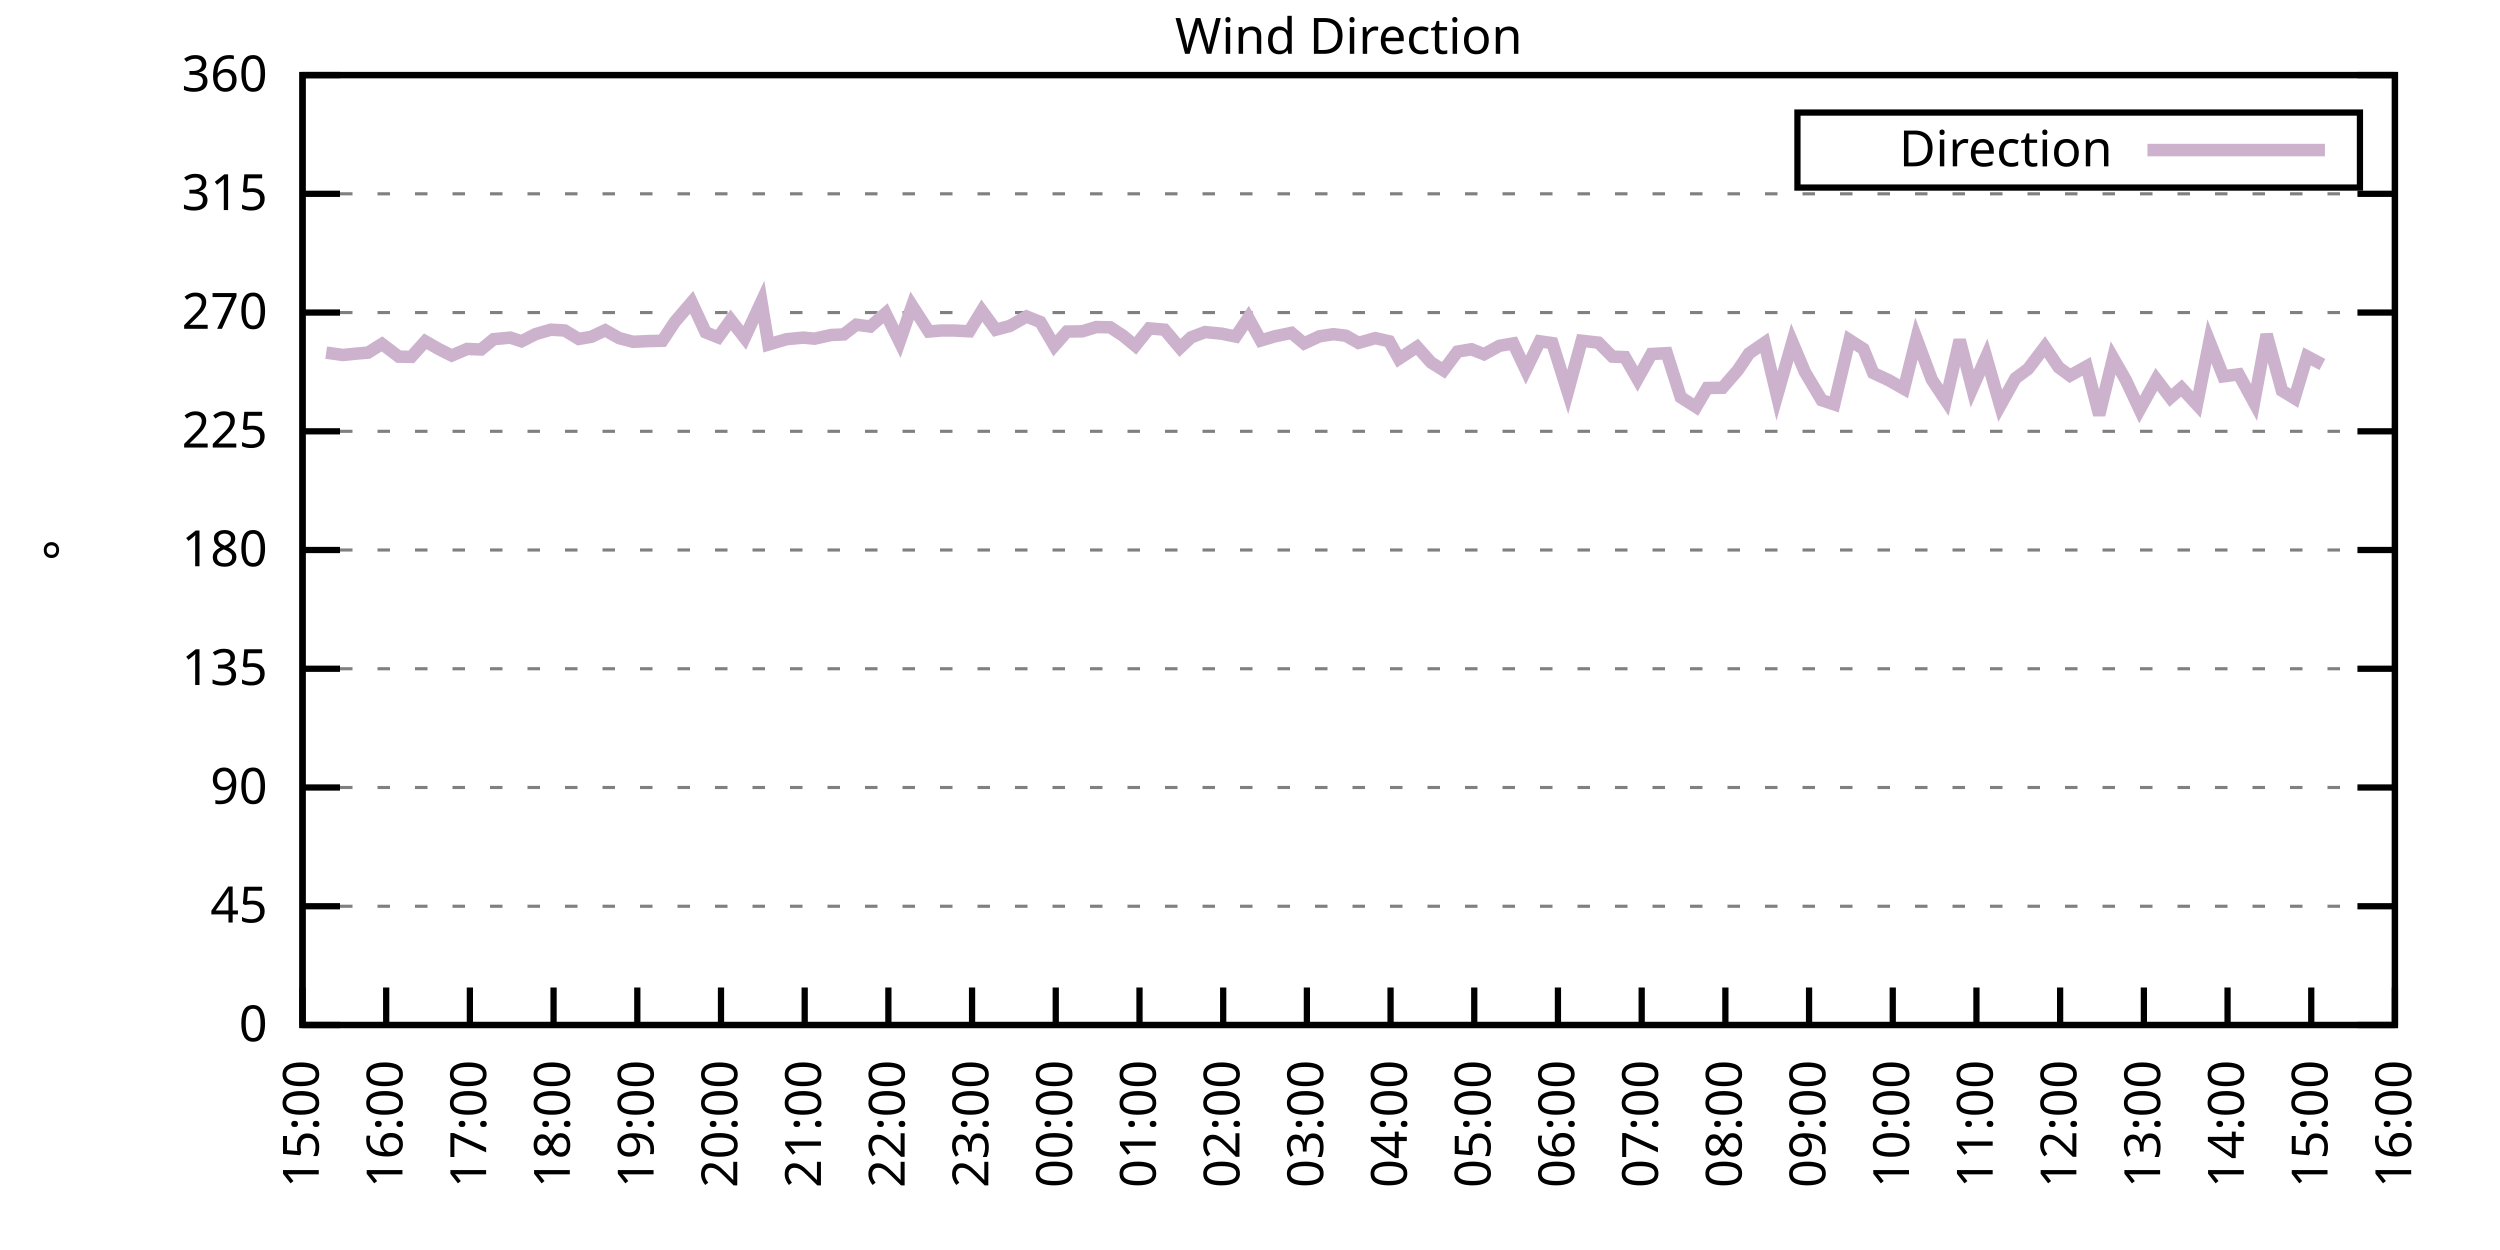
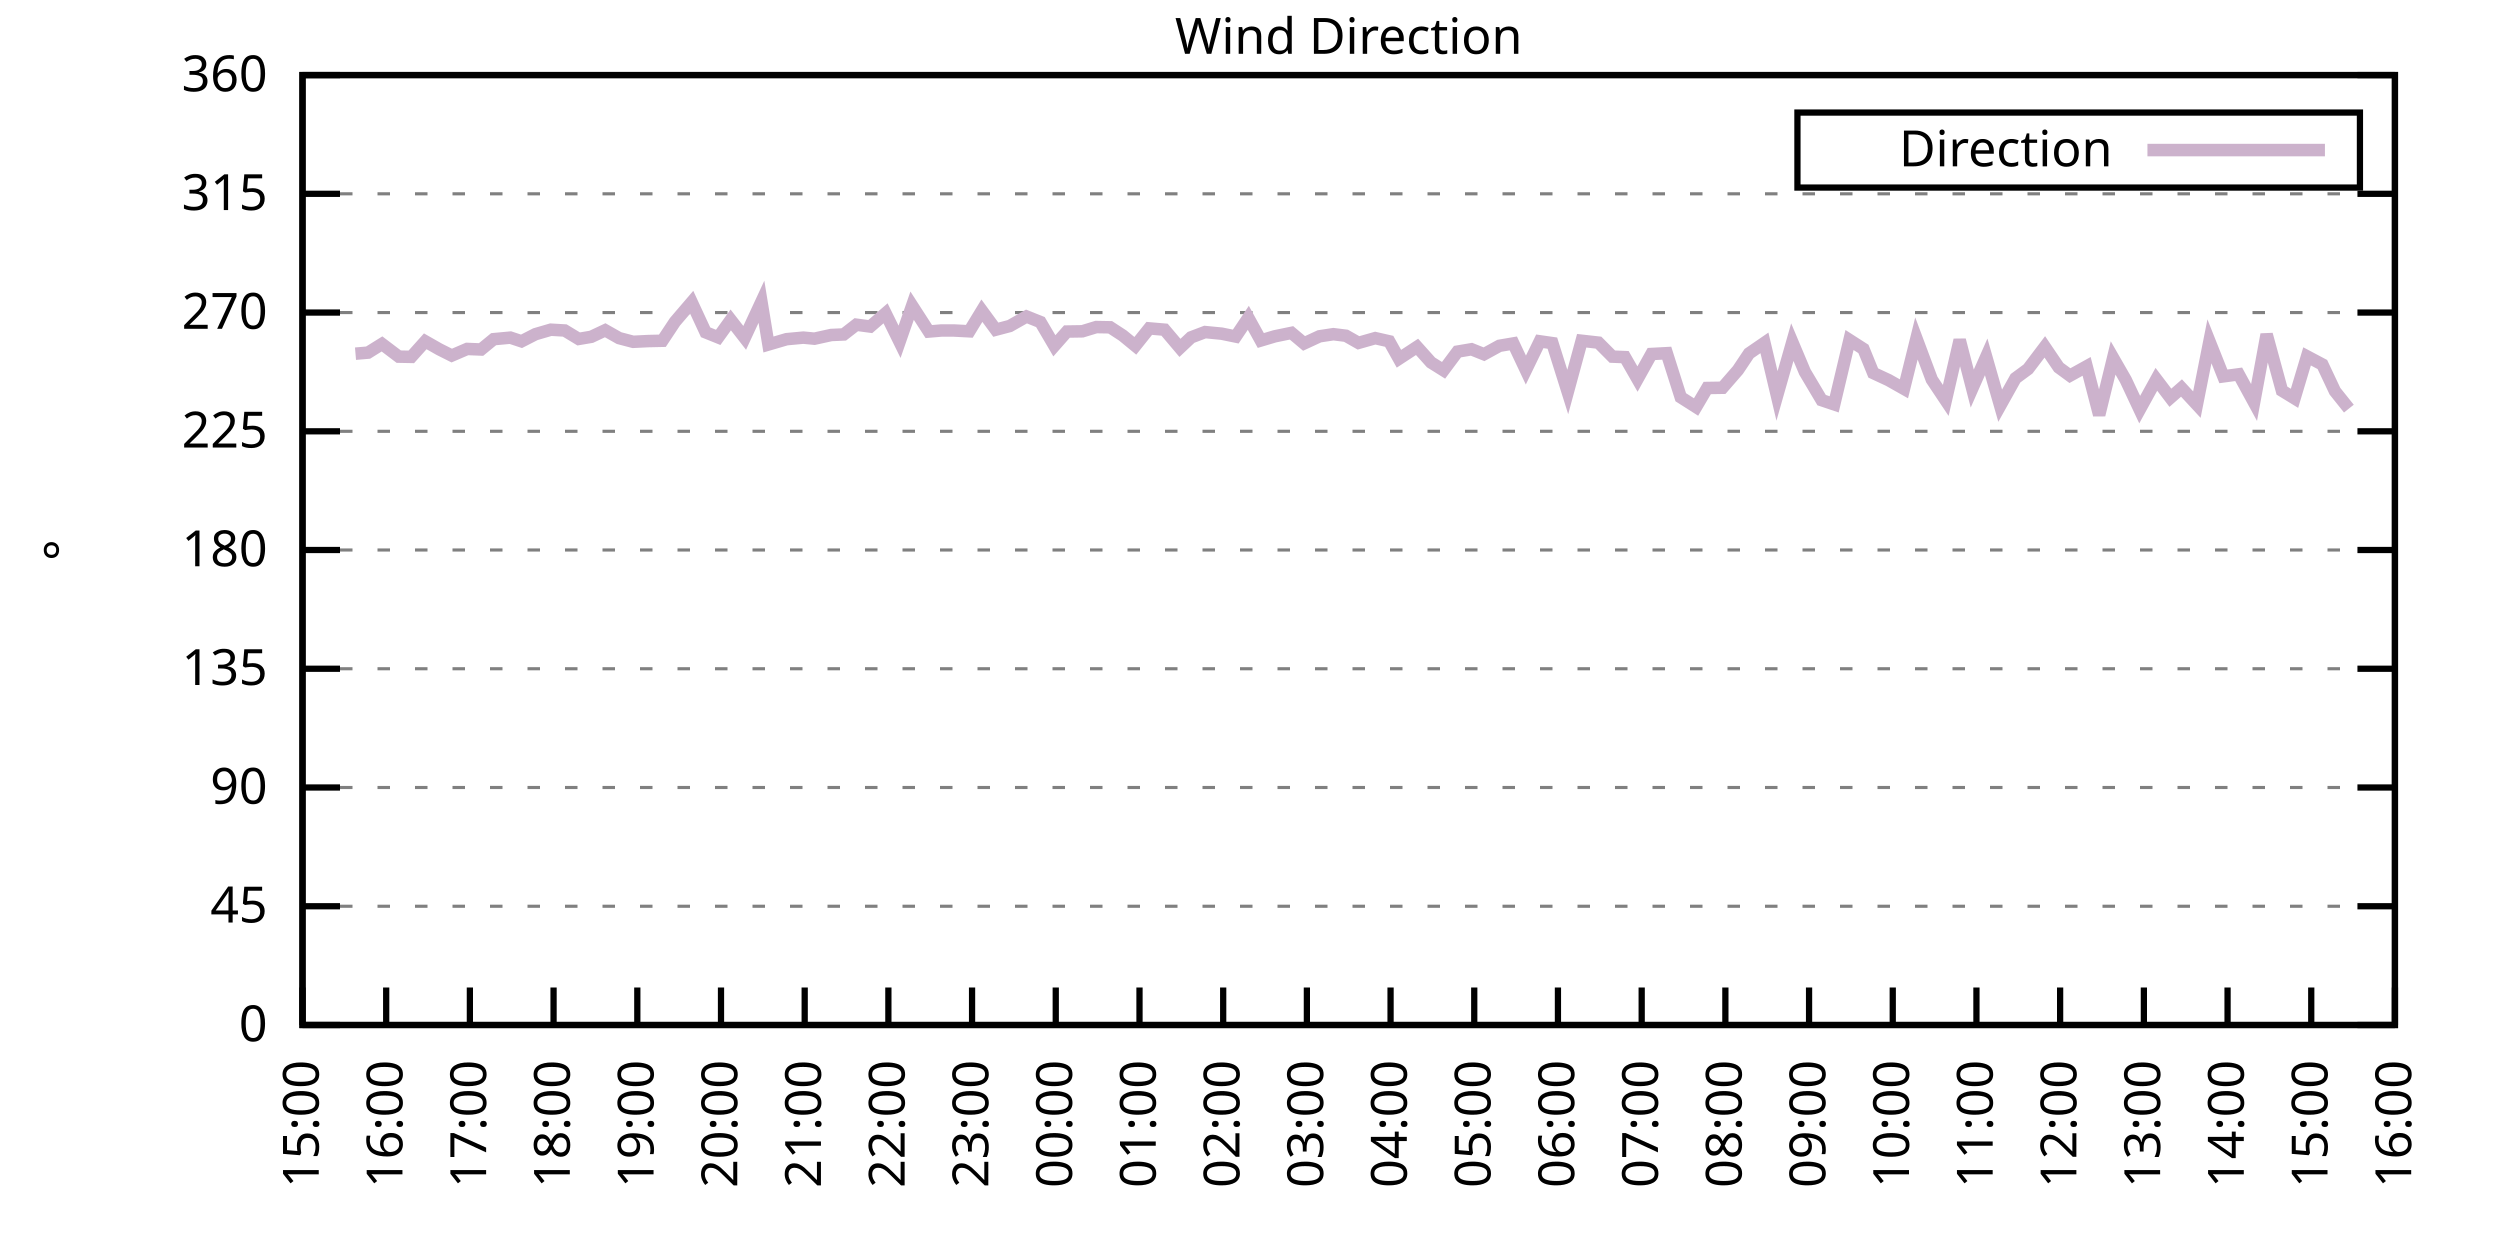
<svg xmlns="http://www.w3.org/2000/svg" xmlns:xlink="http://www.w3.org/1999/xlink" width="400" height="200" viewBox="0 0 400 200">
  <g id="gnuplot_canvas">
    <rect x="0" y="0" width="400" height="200" fill="none" />
    <defs>
      <circle id="gpDot" r="0.5" stroke-width="0.5" stroke="currentColor" />
      <path id="gpPt0" stroke-width="0.333" stroke="currentColor" d="M-1,0 h2 M0,-1 v2" />
      <path id="gpPt1" stroke-width="0.333" stroke="currentColor" d="M-1,-1 L1,1 M1,-1 L-1,1" />
      <path id="gpPt2" stroke-width="0.333" stroke="currentColor" d="M-1,0 L1,0 M0,-1 L0,1 M-1,-1 L1,1 M-1,1 L1,-1" />
      <rect id="gpPt3" stroke-width="0.333" stroke="currentColor" x="-1" y="-1" width="2" height="2" />
      <rect id="gpPt4" stroke-width="0.333" stroke="currentColor" fill="currentColor" x="-1" y="-1" width="2" height="2" />
      <circle id="gpPt5" stroke-width="0.333" stroke="currentColor" cx="0" cy="0" r="1" />
      <use xlink:href="#gpPt5" id="gpPt6" fill="currentColor" stroke="none" />
      <path id="gpPt7" stroke-width="0.333" stroke="currentColor" d="M0,-1.33 L-1.33,0.67 L1.33,0.67 z" />
      <use xlink:href="#gpPt7" id="gpPt8" fill="currentColor" stroke="none" />
      <use xlink:href="#gpPt7" id="gpPt9" stroke="currentColor" transform="rotate(180)" />
      <use xlink:href="#gpPt9" id="gpPt10" fill="currentColor" stroke="none" />
      <use xlink:href="#gpPt3" id="gpPt11" stroke="currentColor" transform="rotate(45)" />
      <use xlink:href="#gpPt11" id="gpPt12" fill="currentColor" stroke="none" />
      <path id="gpPt13" stroke-width="0.333" stroke="currentColor" d="M0,1.330 L1.265,0.411 L0.782,-1.067 L-0.782,-1.076 L-1.265,0.411 z" />
      <use xlink:href="#gpPt13" id="gpPt14" fill="currentColor" stroke="none" />
      <filter id="textbox" filterUnits="objectBoundingBox" x="0" y="0" height="1" width="1">
        <feFlood flood-color="white" flood-opacity="1" result="bgnd" />
        <feComposite in="SourceGraphic" in2="bgnd" operator="atop" />
      </filter>
      <filter id="greybox" filterUnits="objectBoundingBox" x="0" y="0" height="1" width="1">
        <feFlood flood-color="lightgrey" flood-opacity="1" result="grey" />
        <feComposite in="SourceGraphic" in2="grey" operator="atop" />
      </filter>
    </defs>
    <g fill="none" color="white" stroke="currentColor" stroke-width="1.00" stroke-linecap="butt" stroke-linejoin="miter">
</g>
    <g fill="none" color="black" stroke="currentColor" stroke-width="1.00" stroke-linecap="butt" stroke-linejoin="miter">
      <g stroke="none" shape-rendering="crispEdges">
        <polygon fill="rgb(255, 255, 255)" points="48.40,164.00 383.18,164.00 383.18,12.02 48.40,12.02 " />
      </g>
    </g>
    <g fill="none" color="black" stroke="currentColor" stroke-width="1.00" stroke-linecap="butt" stroke-linejoin="miter">
</g>
    <g fill="none" color="black" stroke="black" stroke-width="0.50" stroke-linecap="butt" stroke-linejoin="miter">
</g>
    <g fill="none" color="gray" stroke="currentColor" stroke-width="0.50" stroke-linecap="butt" stroke-linejoin="miter">
      <path stroke="gray" stroke-dasharray="2,4" class="gridline" d="M48.40,164.00 L383.19,164.00  " />
    </g>
    <g fill="none" color="gray" stroke="gray" stroke-width="1.00" stroke-linecap="butt" stroke-linejoin="miter">
</g>
    <g fill="none" color="black" stroke="currentColor" stroke-width="1.00" stroke-linecap="butt" stroke-linejoin="miter">
      <path stroke="black" d="M48.40,164.00 L54.40,164.00 M383.19,164.00 L377.19,164.00  " />
      <g transform="translate(42.80,166.60)" stroke="none" fill="black" font-family="Sans" font-size="8.00" text-anchor="end">
        <text>
          <tspan font-family="Sans"> 0</tspan>
        </text>
      </g>
    </g>
    <g fill="none" color="black" stroke="currentColor" stroke-width="1.00" stroke-linecap="butt" stroke-linejoin="miter">
</g>
    <g fill="none" color="black" stroke="black" stroke-width="0.50" stroke-linecap="butt" stroke-linejoin="miter">
</g>
    <g fill="none" color="gray" stroke="currentColor" stroke-width="0.50" stroke-linecap="butt" stroke-linejoin="miter">
      <path stroke="gray" stroke-dasharray="2,4" class="gridline" d="M48.40,145.00 L383.19,145.00  " />
    </g>
    <g fill="none" color="gray" stroke="gray" stroke-width="1.00" stroke-linecap="butt" stroke-linejoin="miter">
</g>
    <g fill="none" color="black" stroke="currentColor" stroke-width="1.00" stroke-linecap="butt" stroke-linejoin="miter">
      <path stroke="black" d="M48.40,145.00 L54.40,145.00 M383.19,145.00 L377.19,145.00  " />
      <g transform="translate(42.80,147.60)" stroke="none" fill="black" font-family="Sans" font-size="8.00" text-anchor="end">
        <text>
          <tspan font-family="Sans"> 45</tspan>
        </text>
      </g>
    </g>
    <g fill="none" color="black" stroke="currentColor" stroke-width="1.00" stroke-linecap="butt" stroke-linejoin="miter">
</g>
    <g fill="none" color="black" stroke="black" stroke-width="0.50" stroke-linecap="butt" stroke-linejoin="miter">
</g>
    <g fill="none" color="gray" stroke="currentColor" stroke-width="0.50" stroke-linecap="butt" stroke-linejoin="miter">
      <path stroke="gray" stroke-dasharray="2,4" class="gridline" d="M48.40,126.00 L383.19,126.00  " />
    </g>
    <g fill="none" color="gray" stroke="gray" stroke-width="1.00" stroke-linecap="butt" stroke-linejoin="miter">
</g>
    <g fill="none" color="black" stroke="currentColor" stroke-width="1.00" stroke-linecap="butt" stroke-linejoin="miter">
      <path stroke="black" d="M48.40,126.00 L54.40,126.00 M383.19,126.00 L377.19,126.00  " />
      <g transform="translate(42.80,128.60)" stroke="none" fill="black" font-family="Sans" font-size="8.00" text-anchor="end">
        <text>
          <tspan font-family="Sans"> 90</tspan>
        </text>
      </g>
    </g>
    <g fill="none" color="black" stroke="currentColor" stroke-width="1.00" stroke-linecap="butt" stroke-linejoin="miter">
</g>
    <g fill="none" color="black" stroke="black" stroke-width="0.50" stroke-linecap="butt" stroke-linejoin="miter">
</g>
    <g fill="none" color="gray" stroke="currentColor" stroke-width="0.50" stroke-linecap="butt" stroke-linejoin="miter">
      <path stroke="gray" stroke-dasharray="2,4" class="gridline" d="M48.40,107.00 L383.19,107.00  " />
    </g>
    <g fill="none" color="gray" stroke="gray" stroke-width="1.00" stroke-linecap="butt" stroke-linejoin="miter">
</g>
    <g fill="none" color="black" stroke="currentColor" stroke-width="1.00" stroke-linecap="butt" stroke-linejoin="miter">
      <path stroke="black" d="M48.40,107.00 L54.40,107.00 M383.19,107.00 L377.19,107.00  " />
      <g transform="translate(42.80,109.60)" stroke="none" fill="black" font-family="Sans" font-size="8.00" text-anchor="end">
        <text>
          <tspan font-family="Sans"> 135</tspan>
        </text>
      </g>
    </g>
    <g fill="none" color="black" stroke="currentColor" stroke-width="1.00" stroke-linecap="butt" stroke-linejoin="miter">
</g>
    <g fill="none" color="black" stroke="black" stroke-width="0.50" stroke-linecap="butt" stroke-linejoin="miter">
</g>
    <g fill="none" color="gray" stroke="currentColor" stroke-width="0.50" stroke-linecap="butt" stroke-linejoin="miter">
      <path stroke="gray" stroke-dasharray="2,4" class="gridline" d="M48.40,88.00 L383.19,88.00  " />
    </g>
    <g fill="none" color="gray" stroke="gray" stroke-width="1.00" stroke-linecap="butt" stroke-linejoin="miter">
</g>
    <g fill="none" color="black" stroke="currentColor" stroke-width="1.00" stroke-linecap="butt" stroke-linejoin="miter">
      <path stroke="black" d="M48.40,88.00 L54.40,88.00 M383.19,88.00 L377.19,88.00  " />
      <g transform="translate(42.80,90.60)" stroke="none" fill="black" font-family="Sans" font-size="8.00" text-anchor="end">
        <text>
          <tspan font-family="Sans"> 180</tspan>
        </text>
      </g>
    </g>
    <g fill="none" color="black" stroke="currentColor" stroke-width="1.00" stroke-linecap="butt" stroke-linejoin="miter">
</g>
    <g fill="none" color="black" stroke="black" stroke-width="0.50" stroke-linecap="butt" stroke-linejoin="miter">
</g>
    <g fill="none" color="gray" stroke="currentColor" stroke-width="0.50" stroke-linecap="butt" stroke-linejoin="miter">
      <path stroke="gray" stroke-dasharray="2,4" class="gridline" d="M48.40,69.01 L383.19,69.01  " />
    </g>
    <g fill="none" color="gray" stroke="gray" stroke-width="1.00" stroke-linecap="butt" stroke-linejoin="miter">
</g>
    <g fill="none" color="black" stroke="currentColor" stroke-width="1.00" stroke-linecap="butt" stroke-linejoin="miter">
      <path stroke="black" d="M48.40,69.01 L54.40,69.01 M383.19,69.01 L377.19,69.01  " />
      <g transform="translate(42.80,71.61)" stroke="none" fill="black" font-family="Sans" font-size="8.00" text-anchor="end">
        <text>
          <tspan font-family="Sans"> 225</tspan>
        </text>
      </g>
    </g>
    <g fill="none" color="black" stroke="currentColor" stroke-width="1.00" stroke-linecap="butt" stroke-linejoin="miter">
</g>
    <g fill="none" color="black" stroke="black" stroke-width="0.50" stroke-linecap="butt" stroke-linejoin="miter">
</g>
    <g fill="none" color="gray" stroke="currentColor" stroke-width="0.50" stroke-linecap="butt" stroke-linejoin="miter">
      <path stroke="gray" stroke-dasharray="2,4" class="gridline" d="M48.40,50.01 L383.19,50.01  " />
    </g>
    <g fill="none" color="gray" stroke="gray" stroke-width="1.00" stroke-linecap="butt" stroke-linejoin="miter">
</g>
    <g fill="none" color="black" stroke="currentColor" stroke-width="1.00" stroke-linecap="butt" stroke-linejoin="miter">
      <path stroke="black" d="M48.40,50.01 L54.40,50.01 M383.19,50.01 L377.19,50.01  " />
      <g transform="translate(42.80,52.61)" stroke="none" fill="black" font-family="Sans" font-size="8.00" text-anchor="end">
        <text>
          <tspan font-family="Sans"> 270</tspan>
        </text>
      </g>
    </g>
    <g fill="none" color="black" stroke="currentColor" stroke-width="1.00" stroke-linecap="butt" stroke-linejoin="miter">
</g>
    <g fill="none" color="black" stroke="black" stroke-width="0.50" stroke-linecap="butt" stroke-linejoin="miter">
</g>
    <g fill="none" color="gray" stroke="currentColor" stroke-width="0.50" stroke-linecap="butt" stroke-linejoin="miter">
      <path stroke="gray" stroke-dasharray="2,4" class="gridline" d="M48.40,31.01 L383.19,31.01  " />
    </g>
    <g fill="none" color="gray" stroke="gray" stroke-width="1.00" stroke-linecap="butt" stroke-linejoin="miter">
</g>
    <g fill="none" color="black" stroke="currentColor" stroke-width="1.00" stroke-linecap="butt" stroke-linejoin="miter">
      <path stroke="black" d="M48.40,31.01 L54.40,31.01 M383.19,31.01 L377.19,31.01  " />
      <g transform="translate(42.80,33.61)" stroke="none" fill="black" font-family="Sans" font-size="8.00" text-anchor="end">
        <text>
          <tspan font-family="Sans"> 315</tspan>
        </text>
      </g>
    </g>
    <g fill="none" color="black" stroke="currentColor" stroke-width="1.00" stroke-linecap="butt" stroke-linejoin="miter">
</g>
    <g fill="none" color="black" stroke="black" stroke-width="0.50" stroke-linecap="butt" stroke-linejoin="miter">
</g>
    <g fill="none" color="gray" stroke="currentColor" stroke-width="0.50" stroke-linecap="butt" stroke-linejoin="miter">
      <path stroke="gray" stroke-dasharray="2,4" class="gridline" d="M48.40,12.01 L383.19,12.01  " />
    </g>
    <g fill="none" color="gray" stroke="gray" stroke-width="1.00" stroke-linecap="butt" stroke-linejoin="miter">
</g>
    <g fill="none" color="black" stroke="currentColor" stroke-width="1.00" stroke-linecap="butt" stroke-linejoin="miter">
      <path stroke="black" d="M48.40,12.01 L54.40,12.01 M383.19,12.01 L377.19,12.01  " />
      <g transform="translate(42.80,14.61)" stroke="none" fill="black" font-family="Sans" font-size="8.00" text-anchor="end">
        <text>
          <tspan font-family="Sans"> 360</tspan>
        </text>
      </g>
    </g>
    <g fill="none" color="black" stroke="currentColor" stroke-width="1.00" stroke-linecap="butt" stroke-linejoin="miter">
      <path stroke="black" d="M48.40,164.00 L48.40,158.00  " />
      <g transform="translate(51.00,169.60) rotate(270.00)" stroke="none" fill="black" font-family="Sans" font-size="8.00" text-anchor="end">
        <text>
          <tspan font-family="Sans">15:00</tspan>
        </text>
      </g>
    </g>
    <g fill="none" color="black" stroke="currentColor" stroke-width="1.00" stroke-linecap="butt" stroke-linejoin="miter">
      <path stroke="black" d="M61.79,164.00 L61.79,158.00  " />
      <g transform="translate(64.39,169.60) rotate(270.00)" stroke="none" fill="black" font-family="Sans" font-size="8.00" text-anchor="end">
        <text>
          <tspan font-family="Sans">16:00</tspan>
        </text>
      </g>
    </g>
    <g fill="none" color="black" stroke="currentColor" stroke-width="1.00" stroke-linecap="butt" stroke-linejoin="miter">
      <path stroke="black" d="M75.18,164.00 L75.18,158.00  " />
      <g transform="translate(77.78,169.60) rotate(270.00)" stroke="none" fill="black" font-family="Sans" font-size="8.00" text-anchor="end">
        <text>
          <tspan font-family="Sans">17:00</tspan>
        </text>
      </g>
    </g>
    <g fill="none" color="black" stroke="currentColor" stroke-width="1.00" stroke-linecap="butt" stroke-linejoin="miter">
      <path stroke="black" d="M88.57,164.00 L88.57,158.00  " />
      <g transform="translate(91.17,169.60) rotate(270.00)" stroke="none" fill="black" font-family="Sans" font-size="8.00" text-anchor="end">
        <text>
          <tspan font-family="Sans">18:00</tspan>
        </text>
      </g>
    </g>
    <g fill="none" color="black" stroke="currentColor" stroke-width="1.00" stroke-linecap="butt" stroke-linejoin="miter">
      <path stroke="black" d="M101.97,164.00 L101.97,158.00  " />
      <g transform="translate(104.57,169.60) rotate(270.00)" stroke="none" fill="black" font-family="Sans" font-size="8.00" text-anchor="end">
        <text>
          <tspan font-family="Sans">19:00</tspan>
        </text>
      </g>
    </g>
    <g fill="none" color="black" stroke="currentColor" stroke-width="1.00" stroke-linecap="butt" stroke-linejoin="miter">
      <path stroke="black" d="M115.36,164.00 L115.36,158.00  " />
      <g transform="translate(117.96,169.60) rotate(270.00)" stroke="none" fill="black" font-family="Sans" font-size="8.00" text-anchor="end">
        <text>
          <tspan font-family="Sans">20:00</tspan>
        </text>
      </g>
    </g>
    <g fill="none" color="black" stroke="currentColor" stroke-width="1.00" stroke-linecap="butt" stroke-linejoin="miter">
      <path stroke="black" d="M128.75,164.00 L128.75,158.00  " />
      <g transform="translate(131.35,169.60) rotate(270.00)" stroke="none" fill="black" font-family="Sans" font-size="8.00" text-anchor="end">
        <text>
          <tspan font-family="Sans">21:00</tspan>
        </text>
      </g>
    </g>
    <g fill="none" color="black" stroke="currentColor" stroke-width="1.00" stroke-linecap="butt" stroke-linejoin="miter">
      <path stroke="black" d="M142.14,164.00 L142.14,158.00  " />
      <g transform="translate(144.74,169.60) rotate(270.00)" stroke="none" fill="black" font-family="Sans" font-size="8.00" text-anchor="end">
        <text>
          <tspan font-family="Sans">22:00</tspan>
        </text>
      </g>
    </g>
    <g fill="none" color="black" stroke="currentColor" stroke-width="1.00" stroke-linecap="butt" stroke-linejoin="miter">
      <path stroke="black" d="M155.53,164.00 L155.53,158.00  " />
      <g transform="translate(158.13,169.60) rotate(270.00)" stroke="none" fill="black" font-family="Sans" font-size="8.00" text-anchor="end">
        <text>
          <tspan font-family="Sans">23:00</tspan>
        </text>
      </g>
    </g>
    <g fill="none" color="black" stroke="currentColor" stroke-width="1.00" stroke-linecap="butt" stroke-linejoin="miter">
      <path stroke="black" d="M168.92,164.00 L168.92,158.00  " />
      <g transform="translate(171.52,169.60) rotate(270.00)" stroke="none" fill="black" font-family="Sans" font-size="8.00" text-anchor="end">
        <text>
          <tspan font-family="Sans">00:00</tspan>
        </text>
      </g>
    </g>
    <g fill="none" color="black" stroke="currentColor" stroke-width="1.00" stroke-linecap="butt" stroke-linejoin="miter">
      <path stroke="black" d="M182.32,164.00 L182.32,158.00  " />
      <g transform="translate(184.92,169.60) rotate(270.00)" stroke="none" fill="black" font-family="Sans" font-size="8.00" text-anchor="end">
        <text>
          <tspan font-family="Sans">01:00</tspan>
        </text>
      </g>
    </g>
    <g fill="none" color="black" stroke="currentColor" stroke-width="1.00" stroke-linecap="butt" stroke-linejoin="miter">
      <path stroke="black" d="M195.71,164.00 L195.71,158.00  " />
      <g transform="translate(198.31,169.60) rotate(270.00)" stroke="none" fill="black" font-family="Sans" font-size="8.00" text-anchor="end">
        <text>
          <tspan font-family="Sans">02:00</tspan>
        </text>
      </g>
    </g>
    <g fill="none" color="black" stroke="currentColor" stroke-width="1.00" stroke-linecap="butt" stroke-linejoin="miter">
      <path stroke="black" d="M209.10,164.00 L209.10,158.00  " />
      <g transform="translate(211.70,169.60) rotate(270.00)" stroke="none" fill="black" font-family="Sans" font-size="8.00" text-anchor="end">
        <text>
          <tspan font-family="Sans">03:00</tspan>
        </text>
      </g>
    </g>
    <g fill="none" color="black" stroke="currentColor" stroke-width="1.00" stroke-linecap="butt" stroke-linejoin="miter">
      <path stroke="black" d="M222.49,164.00 L222.49,158.00  " />
      <g transform="translate(225.09,169.60) rotate(270.00)" stroke="none" fill="black" font-family="Sans" font-size="8.00" text-anchor="end">
        <text>
          <tspan font-family="Sans">04:00</tspan>
        </text>
      </g>
    </g>
    <g fill="none" color="black" stroke="currentColor" stroke-width="1.00" stroke-linecap="butt" stroke-linejoin="miter">
      <path stroke="black" d="M235.88,164.00 L235.88,158.00  " />
      <g transform="translate(238.48,169.60) rotate(270.00)" stroke="none" fill="black" font-family="Sans" font-size="8.00" text-anchor="end">
        <text>
          <tspan font-family="Sans">05:00</tspan>
        </text>
      </g>
    </g>
    <g fill="none" color="black" stroke="currentColor" stroke-width="1.00" stroke-linecap="butt" stroke-linejoin="miter">
      <path stroke="black" d="M249.27,164.00 L249.27,158.00  " />
      <g transform="translate(251.87,169.60) rotate(270.00)" stroke="none" fill="black" font-family="Sans" font-size="8.00" text-anchor="end">
        <text>
          <tspan font-family="Sans">06:00</tspan>
        </text>
      </g>
    </g>
    <g fill="none" color="black" stroke="currentColor" stroke-width="1.00" stroke-linecap="butt" stroke-linejoin="miter">
      <path stroke="black" d="M262.67,164.00 L262.67,158.00  " />
      <g transform="translate(265.27,169.60) rotate(270.00)" stroke="none" fill="black" font-family="Sans" font-size="8.00" text-anchor="end">
        <text>
          <tspan font-family="Sans">07:00</tspan>
        </text>
      </g>
    </g>
    <g fill="none" color="black" stroke="currentColor" stroke-width="1.00" stroke-linecap="butt" stroke-linejoin="miter">
      <path stroke="black" d="M276.06,164.00 L276.06,158.00  " />
      <g transform="translate(278.66,169.60) rotate(270.00)" stroke="none" fill="black" font-family="Sans" font-size="8.00" text-anchor="end">
        <text>
          <tspan font-family="Sans">08:00</tspan>
        </text>
      </g>
    </g>
    <g fill="none" color="black" stroke="currentColor" stroke-width="1.00" stroke-linecap="butt" stroke-linejoin="miter">
      <path stroke="black" d="M289.45,164.00 L289.45,158.00  " />
      <g transform="translate(292.05,169.60) rotate(270.00)" stroke="none" fill="black" font-family="Sans" font-size="8.00" text-anchor="end">
        <text>
          <tspan font-family="Sans">09:00</tspan>
        </text>
      </g>
    </g>
    <g fill="none" color="black" stroke="currentColor" stroke-width="1.00" stroke-linecap="butt" stroke-linejoin="miter">
      <path stroke="black" d="M302.84,164.00 L302.84,158.00  " />
      <g transform="translate(305.44,169.60) rotate(270.00)" stroke="none" fill="black" font-family="Sans" font-size="8.00" text-anchor="end">
        <text>
          <tspan font-family="Sans">10:00</tspan>
        </text>
      </g>
    </g>
    <g fill="none" color="black" stroke="currentColor" stroke-width="1.00" stroke-linecap="butt" stroke-linejoin="miter">
      <path stroke="black" d="M316.23,164.00 L316.23,158.00  " />
      <g transform="translate(318.83,169.60) rotate(270.00)" stroke="none" fill="black" font-family="Sans" font-size="8.00" text-anchor="end">
        <text>
          <tspan font-family="Sans">11:00</tspan>
        </text>
      </g>
    </g>
    <g fill="none" color="black" stroke="currentColor" stroke-width="1.00" stroke-linecap="butt" stroke-linejoin="miter">
      <path stroke="black" d="M329.62,164.00 L329.62,158.00  " />
      <g transform="translate(332.22,169.60) rotate(270.00)" stroke="none" fill="black" font-family="Sans" font-size="8.00" text-anchor="end">
        <text>
          <tspan font-family="Sans">12:00</tspan>
        </text>
      </g>
    </g>
    <g fill="none" color="black" stroke="currentColor" stroke-width="1.00" stroke-linecap="butt" stroke-linejoin="miter">
      <path stroke="black" d="M343.02,164.00 L343.02,158.00  " />
      <g transform="translate(345.62,169.60) rotate(270.00)" stroke="none" fill="black" font-family="Sans" font-size="8.00" text-anchor="end">
        <text>
          <tspan font-family="Sans">13:00</tspan>
        </text>
      </g>
    </g>
    <g fill="none" color="black" stroke="currentColor" stroke-width="1.00" stroke-linecap="butt" stroke-linejoin="miter">
      <path stroke="black" d="M356.41,164.00 L356.41,158.00  " />
      <g transform="translate(359.01,169.60) rotate(270.00)" stroke="none" fill="black" font-family="Sans" font-size="8.00" text-anchor="end">
        <text>
          <tspan font-family="Sans">14:00</tspan>
        </text>
      </g>
    </g>
    <g fill="none" color="black" stroke="currentColor" stroke-width="1.00" stroke-linecap="butt" stroke-linejoin="miter">
      <path stroke="black" d="M369.80,164.00 L369.80,158.00  " />
      <g transform="translate(372.40,169.60) rotate(270.00)" stroke="none" fill="black" font-family="Sans" font-size="8.00" text-anchor="end">
        <text>
          <tspan font-family="Sans">15:00</tspan>
        </text>
      </g>
    </g>
    <g fill="none" color="black" stroke="currentColor" stroke-width="1.00" stroke-linecap="butt" stroke-linejoin="miter">
      <path stroke="black" d="M383.19,164.00 L383.19,158.00  " />
      <g transform="translate(385.79,169.60) rotate(270.00)" stroke="none" fill="black" font-family="Sans" font-size="8.00" text-anchor="end">
        <text>
          <tspan font-family="Sans">16:00</tspan>
        </text>
      </g>
    </g>
    <g fill="none" color="black" stroke="currentColor" stroke-width="1.00" stroke-linecap="butt" stroke-linejoin="miter">
</g>
    <g fill="none" color="black" stroke="currentColor" stroke-width="1.00" stroke-linecap="butt" stroke-linejoin="miter">
      <path stroke="black" d="M48.40,12.01 L48.40,164.00 L383.19,164.00 L383.19,12.01 L48.40,12.01 Z  " />
    </g>
    <g fill="none" color="black" stroke="currentColor" stroke-width="1.00" stroke-linecap="butt" stroke-linejoin="miter">
</g>
    <g fill="none" color="black" stroke="currentColor" stroke-width="1.00" stroke-linecap="butt" stroke-linejoin="miter">
      <path stroke="black" d="M287.59,30.01 L287.59,18.01 L377.59,18.01 L377.59,30.01 L287.59,30.01 Z  " />
    </g>
    <g id="Wind_direction_plot_1">
      <g fill="none" color="white" stroke="black" stroke-width="2.00" stroke-linecap="butt" stroke-linejoin="miter">
</g>
      <g fill="none" color="black" stroke="currentColor" stroke-width="2.00" stroke-linecap="butt" stroke-linejoin="miter">
        <g transform="translate(337.99,26.61)" stroke="none" fill="black" font-family="Sans" font-size="8.00" text-anchor="end">
          <text>
            <tspan font-family="Sans">Direction</tspan>
          </text>
        </g>
      </g>
      <g fill="none" color="black" stroke="currentColor" stroke-width="2.00" stroke-linecap="butt" stroke-linejoin="miter">
-         <path stroke="rgb(204, 178, 204)" d="M343.59,24.01 L371.99,24.01 M52.19,56.42 L54.87,56.80 L56.88,56.59 L58.89,56.42 L61.12,55.03 L63.80,57.06   L65.81,57.10 L68.04,54.61 L70.27,55.88 L72.28,56.89 L74.74,55.83 L76.97,55.92 L78.98,54.27 L81.66,54.02   L83.44,54.61 L85.67,53.47 L88.13,52.75 L90.36,52.88 L92.59,54.23 L94.60,53.89 L96.83,52.84 L99.06,54.10   L101.30,54.69 L103.75,54.57 L105.98,54.52 L107.99,51.49 L110.67,48.36 L112.90,53.17 L114.91,53.98 L116.92,51.19   L119.15,54.06 L121.83,48.28 L122.95,55.12 L125.85,54.27 L128.53,54.02 L130.31,54.19 L132.99,53.60 L135.00,53.51   L137.01,51.95 L139.24,52.25 L141.69,50.13 L143.93,54.69 L145.94,48.91 L148.61,53.05 L150.62,52.88 L152.63,52.88   L155.09,53.01 L157.10,49.71 L159.33,52.75 L161.56,52.16 L164.24,50.64 L166.47,51.53 L168.70,55.33 L170.71,53.05   L173.17,53.01 L175.40,52.33 L177.63,52.37 L179.64,53.68 L181.65,55.33 L183.88,52.54 L186.33,52.75 L188.79,55.66   L190.57,53.98 L192.81,53.13 L195.48,53.39 L197.72,53.85 L199.73,50.85 L201.73,54.48 L203.97,53.81 L206.64,53.26   L208.65,54.95 L211.11,53.81 L213.34,53.47 L215.35,53.72 L217.36,54.86 L220.04,54.10 L222.27,54.61 L223.83,57.40   L226.73,55.50 L228.96,57.99 L230.97,59.25 L233.20,56.26 L235.44,55.88 L237.44,56.68 L239.90,55.33 L242.13,54.95   L244.14,59.21 L246.37,54.61 L248.38,54.90 L250.84,62.72 L253.07,54.52 L255.75,54.82 L257.98,57.06 L259.99,57.14   L262.00,60.65 L264.23,56.64 L266.68,56.51 L268.92,63.56 L271.37,65.12 L273.16,62.08 L275.61,62.04 L278.07,59.21   L279.85,56.55 L282.31,54.86 L284.32,63.35 L286.77,54.74 L288.78,59.51 L291.46,64.02 L293.47,64.70 L295.92,54.40   L298.15,55.83 L299.72,59.68 L302.17,60.82 L304.63,62.21 L306.63,54.15 L309.09,60.73 L311.32,64.07 L313.55,54.40   L315.56,62.17 L317.79,57.10 L320.03,64.91 L322.48,60.52 L324.49,59.04 L327.17,55.50 L329.40,58.79 L331.19,60.10   L333.86,58.62 L335.87,66.39 L338.10,57.27 L340.11,60.77 L342.35,65.54 L345.02,60.69 L347.26,63.64 L349.04,62.08   L351.50,64.74 L353.51,54.61 L355.74,60.22 L358.19,59.89 L360.65,64.40 L362.66,53.51 L365.11,62.50 L367.12,63.73   L369.13,57.02 L371.58,58.32  " />
+         <path stroke="rgb(204, 178, 204)" d="M343.59,24.01 L371.99,24.01 M56.88,56.59 L58.89,56.42 L61.12,55.03 L63.80,57.06 L65.81,57.10 L68.04,54.61   L70.27,55.88 L72.28,56.89 L74.74,55.83 L76.97,55.92 L78.98,54.27 L81.66,54.02 L83.44,54.61 L85.67,53.47   L88.13,52.75 L90.36,52.88 L92.59,54.23 L94.60,53.89 L96.83,52.84 L99.06,54.10 L101.30,54.69 L103.75,54.57   L105.98,54.52 L107.99,51.49 L110.67,48.36 L112.90,53.17 L114.91,53.98 L116.92,51.19 L119.15,54.06 L121.83,48.28   L122.95,55.12 L125.85,54.27 L128.53,54.02 L130.31,54.19 L132.99,53.60 L135.00,53.51 L137.01,51.95 L139.24,52.25   L141.69,50.13 L143.93,54.69 L145.94,48.91 L148.61,53.05 L150.62,52.88 L152.63,52.88 L155.09,53.01 L157.10,49.71   L159.33,52.75 L161.56,52.16 L164.24,50.64 L166.47,51.53 L168.70,55.33 L170.71,53.05 L173.17,53.01 L175.40,52.33   L177.63,52.37 L179.64,53.68 L181.65,55.33 L183.88,52.54 L186.33,52.75 L188.79,55.66 L190.57,53.98 L192.81,53.13   L195.48,53.39 L197.72,53.85 L199.73,50.85 L201.73,54.48 L203.97,53.81 L206.64,53.26 L208.65,54.95 L211.11,53.81   L213.34,53.47 L215.35,53.72 L217.36,54.86 L220.04,54.10 L222.27,54.61 L223.83,57.40 L226.73,55.50 L228.96,57.99   L230.97,59.25 L233.20,56.26 L235.44,55.88 L237.44,56.68 L239.90,55.33 L242.13,54.95 L244.14,59.21 L246.37,54.61   L248.38,54.90 L250.84,62.72 L253.07,54.52 L255.75,54.82 L257.98,57.06 L259.99,57.14 L262.00,60.65 L264.23,56.64   L266.68,56.51 L268.92,63.56 L271.37,65.12 L273.16,62.08 L275.61,62.04 L278.07,59.21 L279.85,56.55 L282.31,54.86   L284.32,63.35 L286.77,54.74 L288.78,59.51 L291.46,64.02 L293.47,64.70 L295.92,54.40 L298.15,55.83 L299.72,59.68   L302.17,60.82 L304.63,62.21 L306.63,54.15 L309.09,60.73 L311.32,64.07 L313.55,54.40 L315.56,62.17 L317.79,57.10   L320.03,64.91 L322.48,60.52 L324.49,59.04 L327.17,55.50 L329.40,58.79 L331.19,60.10 L333.86,58.62 L335.87,66.39   L338.10,57.27 L340.11,60.77 L342.35,65.54 L345.02,60.69 L347.26,63.64 L349.04,62.08 L351.50,64.74 L353.51,54.61   L355.74,60.22 L358.19,59.89 L360.65,64.40 L362.66,53.51 L365.11,62.50 L367.12,63.73 L369.13,57.02 L371.58,58.32   L373.59,62.59 L375.82,65.38  " />
      </g>
    </g>
    <g fill="none" color="black" stroke="currentColor" stroke-width="2.00" stroke-linecap="butt" stroke-linejoin="miter">
</g>
    <g fill="none" color="black" stroke="black" stroke-width="1.00" stroke-linecap="butt" stroke-linejoin="miter">
</g>
    <g fill="none" color="black" stroke="currentColor" stroke-width="1.00" stroke-linecap="butt" stroke-linejoin="miter">
      <path stroke="black" d="M48.40,12.01 L48.40,164.00 L383.19,164.00 L383.19,12.01 L48.40,12.01 Z  " />
      <g transform="translate(12.80,88.01) rotate(270.00)" stroke="none" fill="black" font-family="Sans" font-size="8.00" text-anchor="middle">
        <text>
          <tspan font-family="Sans">°</tspan>
        </text>
      </g>
    </g>
    <g fill="none" color="black" stroke="currentColor" stroke-width="1.00" stroke-linecap="butt" stroke-linejoin="miter">
</g>
    <g fill="none" color="black" stroke="currentColor" stroke-width="1.00" stroke-linecap="butt" stroke-linejoin="miter">
      <g transform="translate(215.79,8.61)" stroke="none" fill="black" font-family="Sans" font-size="8.00" text-anchor="middle">
        <text>
          <tspan font-family="Sans">Wind Direction</tspan>
        </text>
      </g>
    </g>
    <g fill="none" color="black" stroke="currentColor" stroke-width="1.00" stroke-linecap="butt" stroke-linejoin="miter">
</g>
  </g>
</svg>
